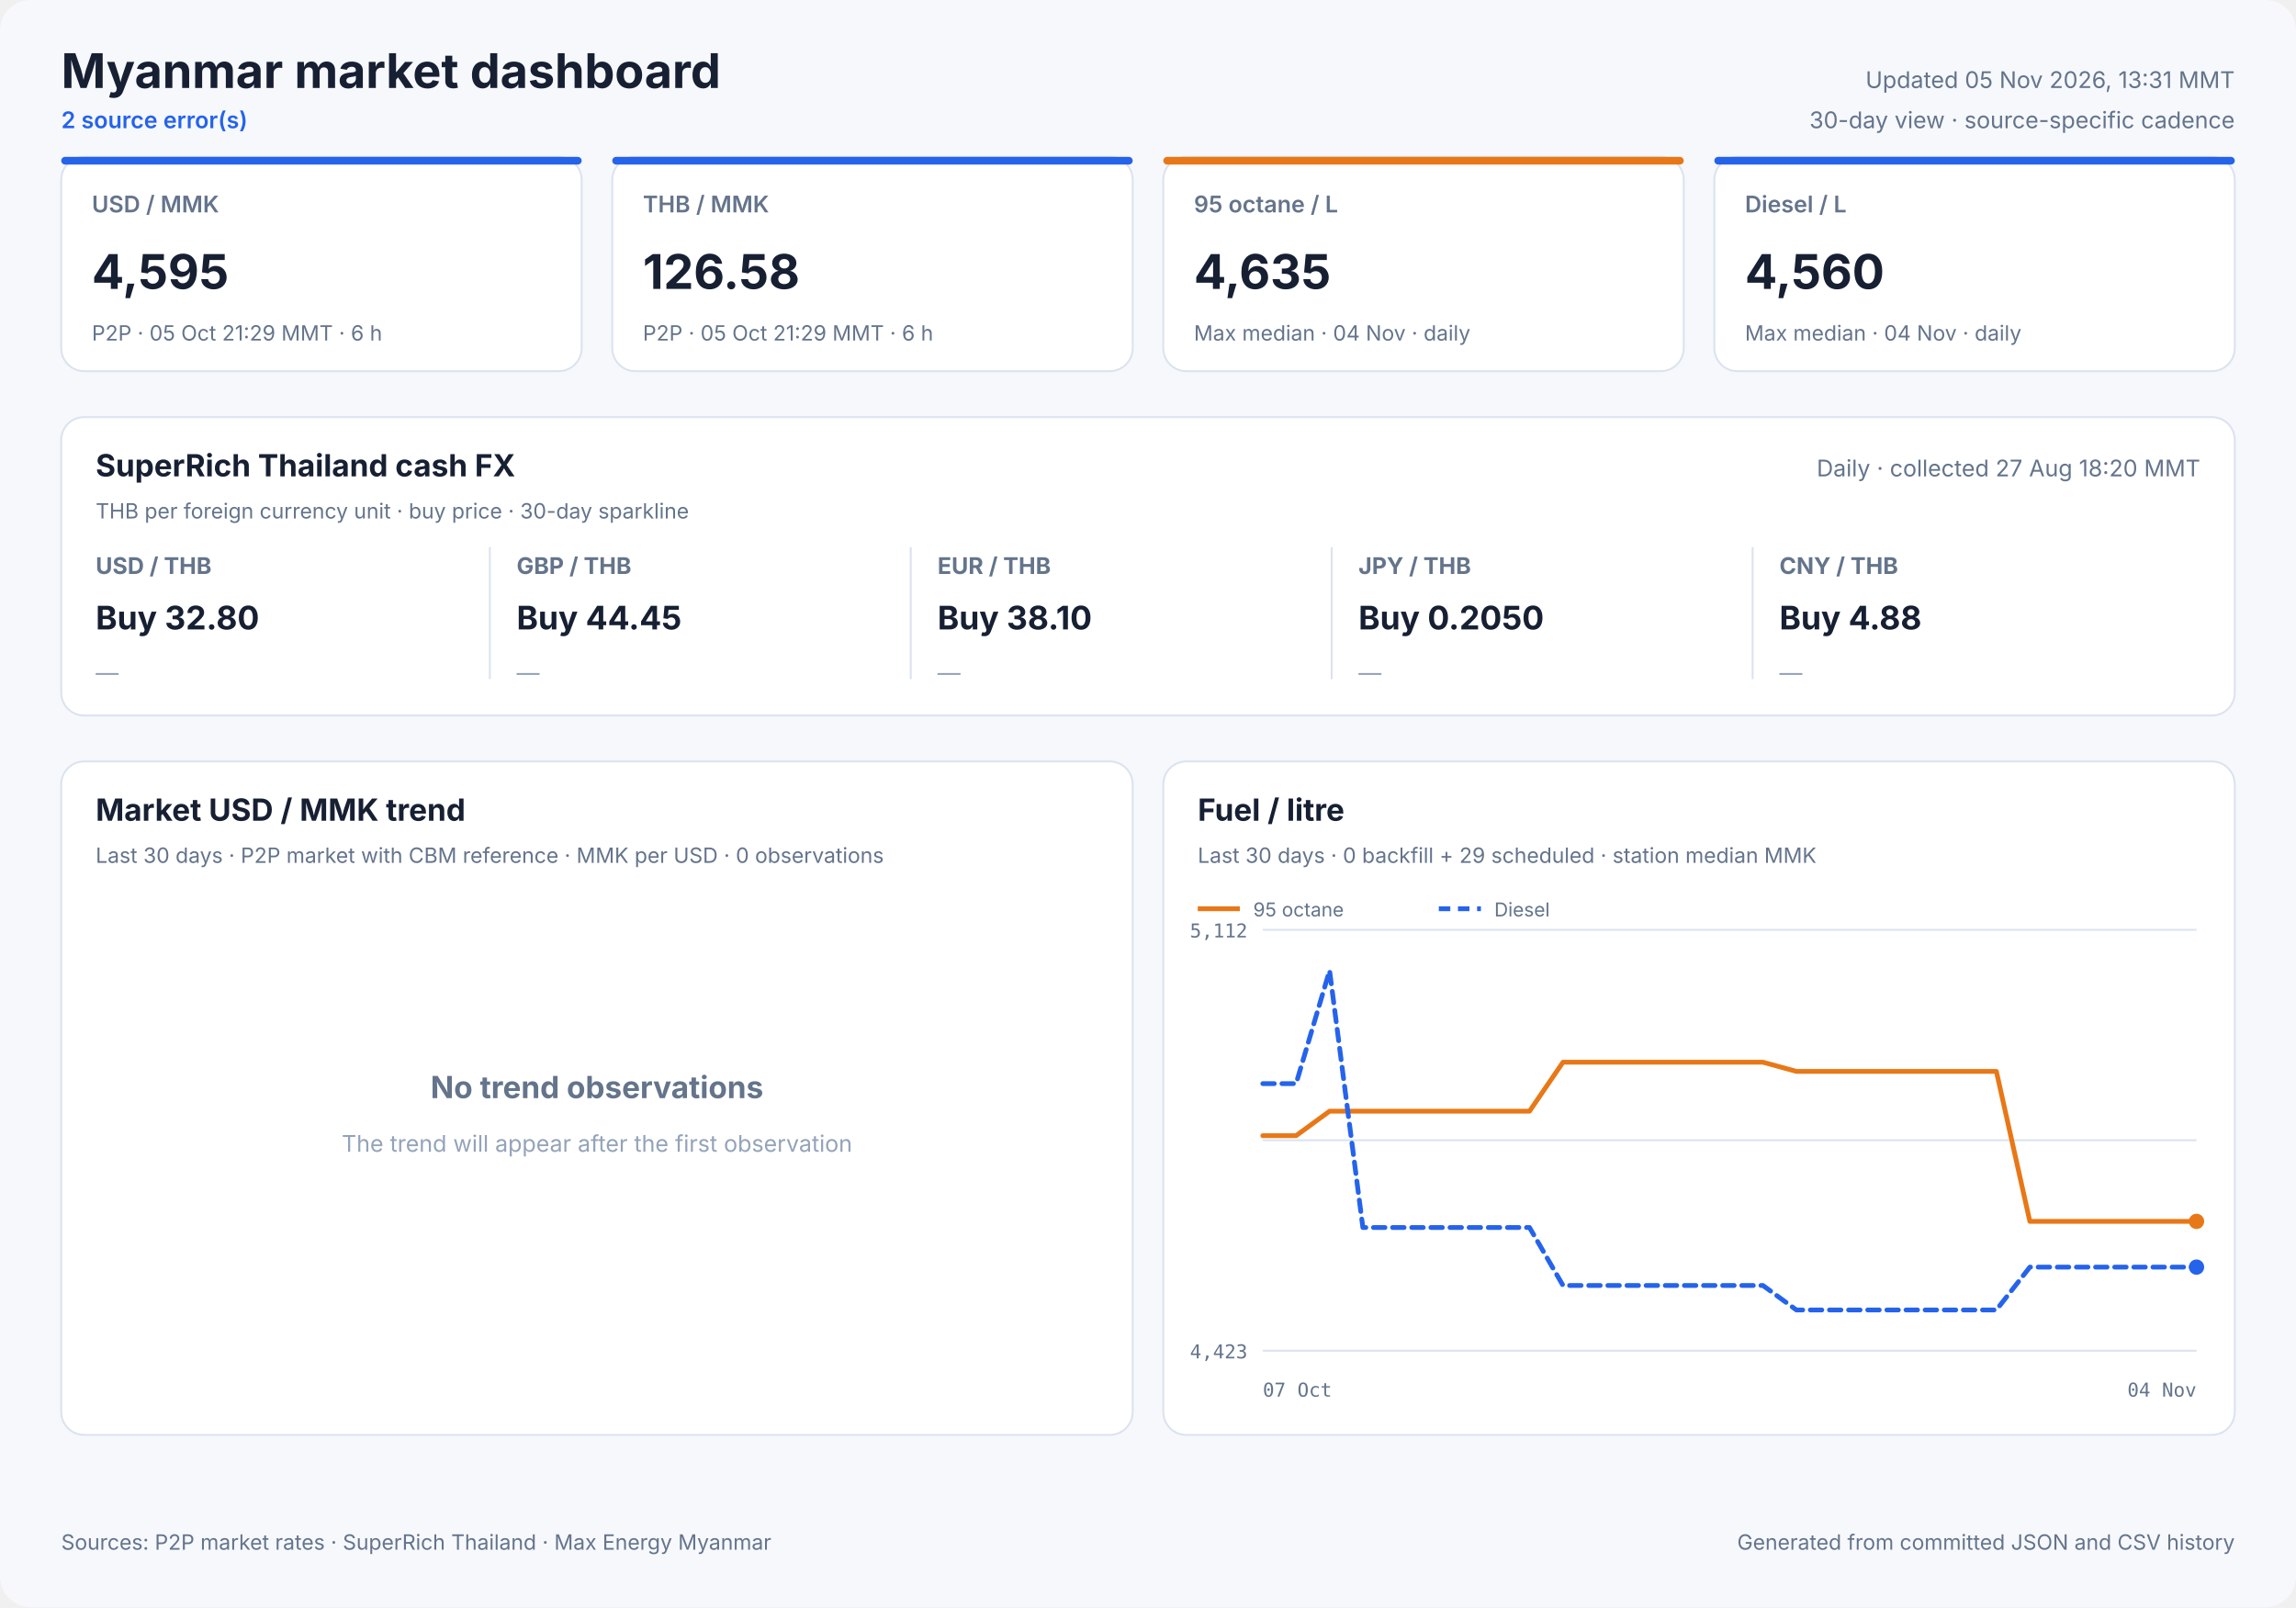
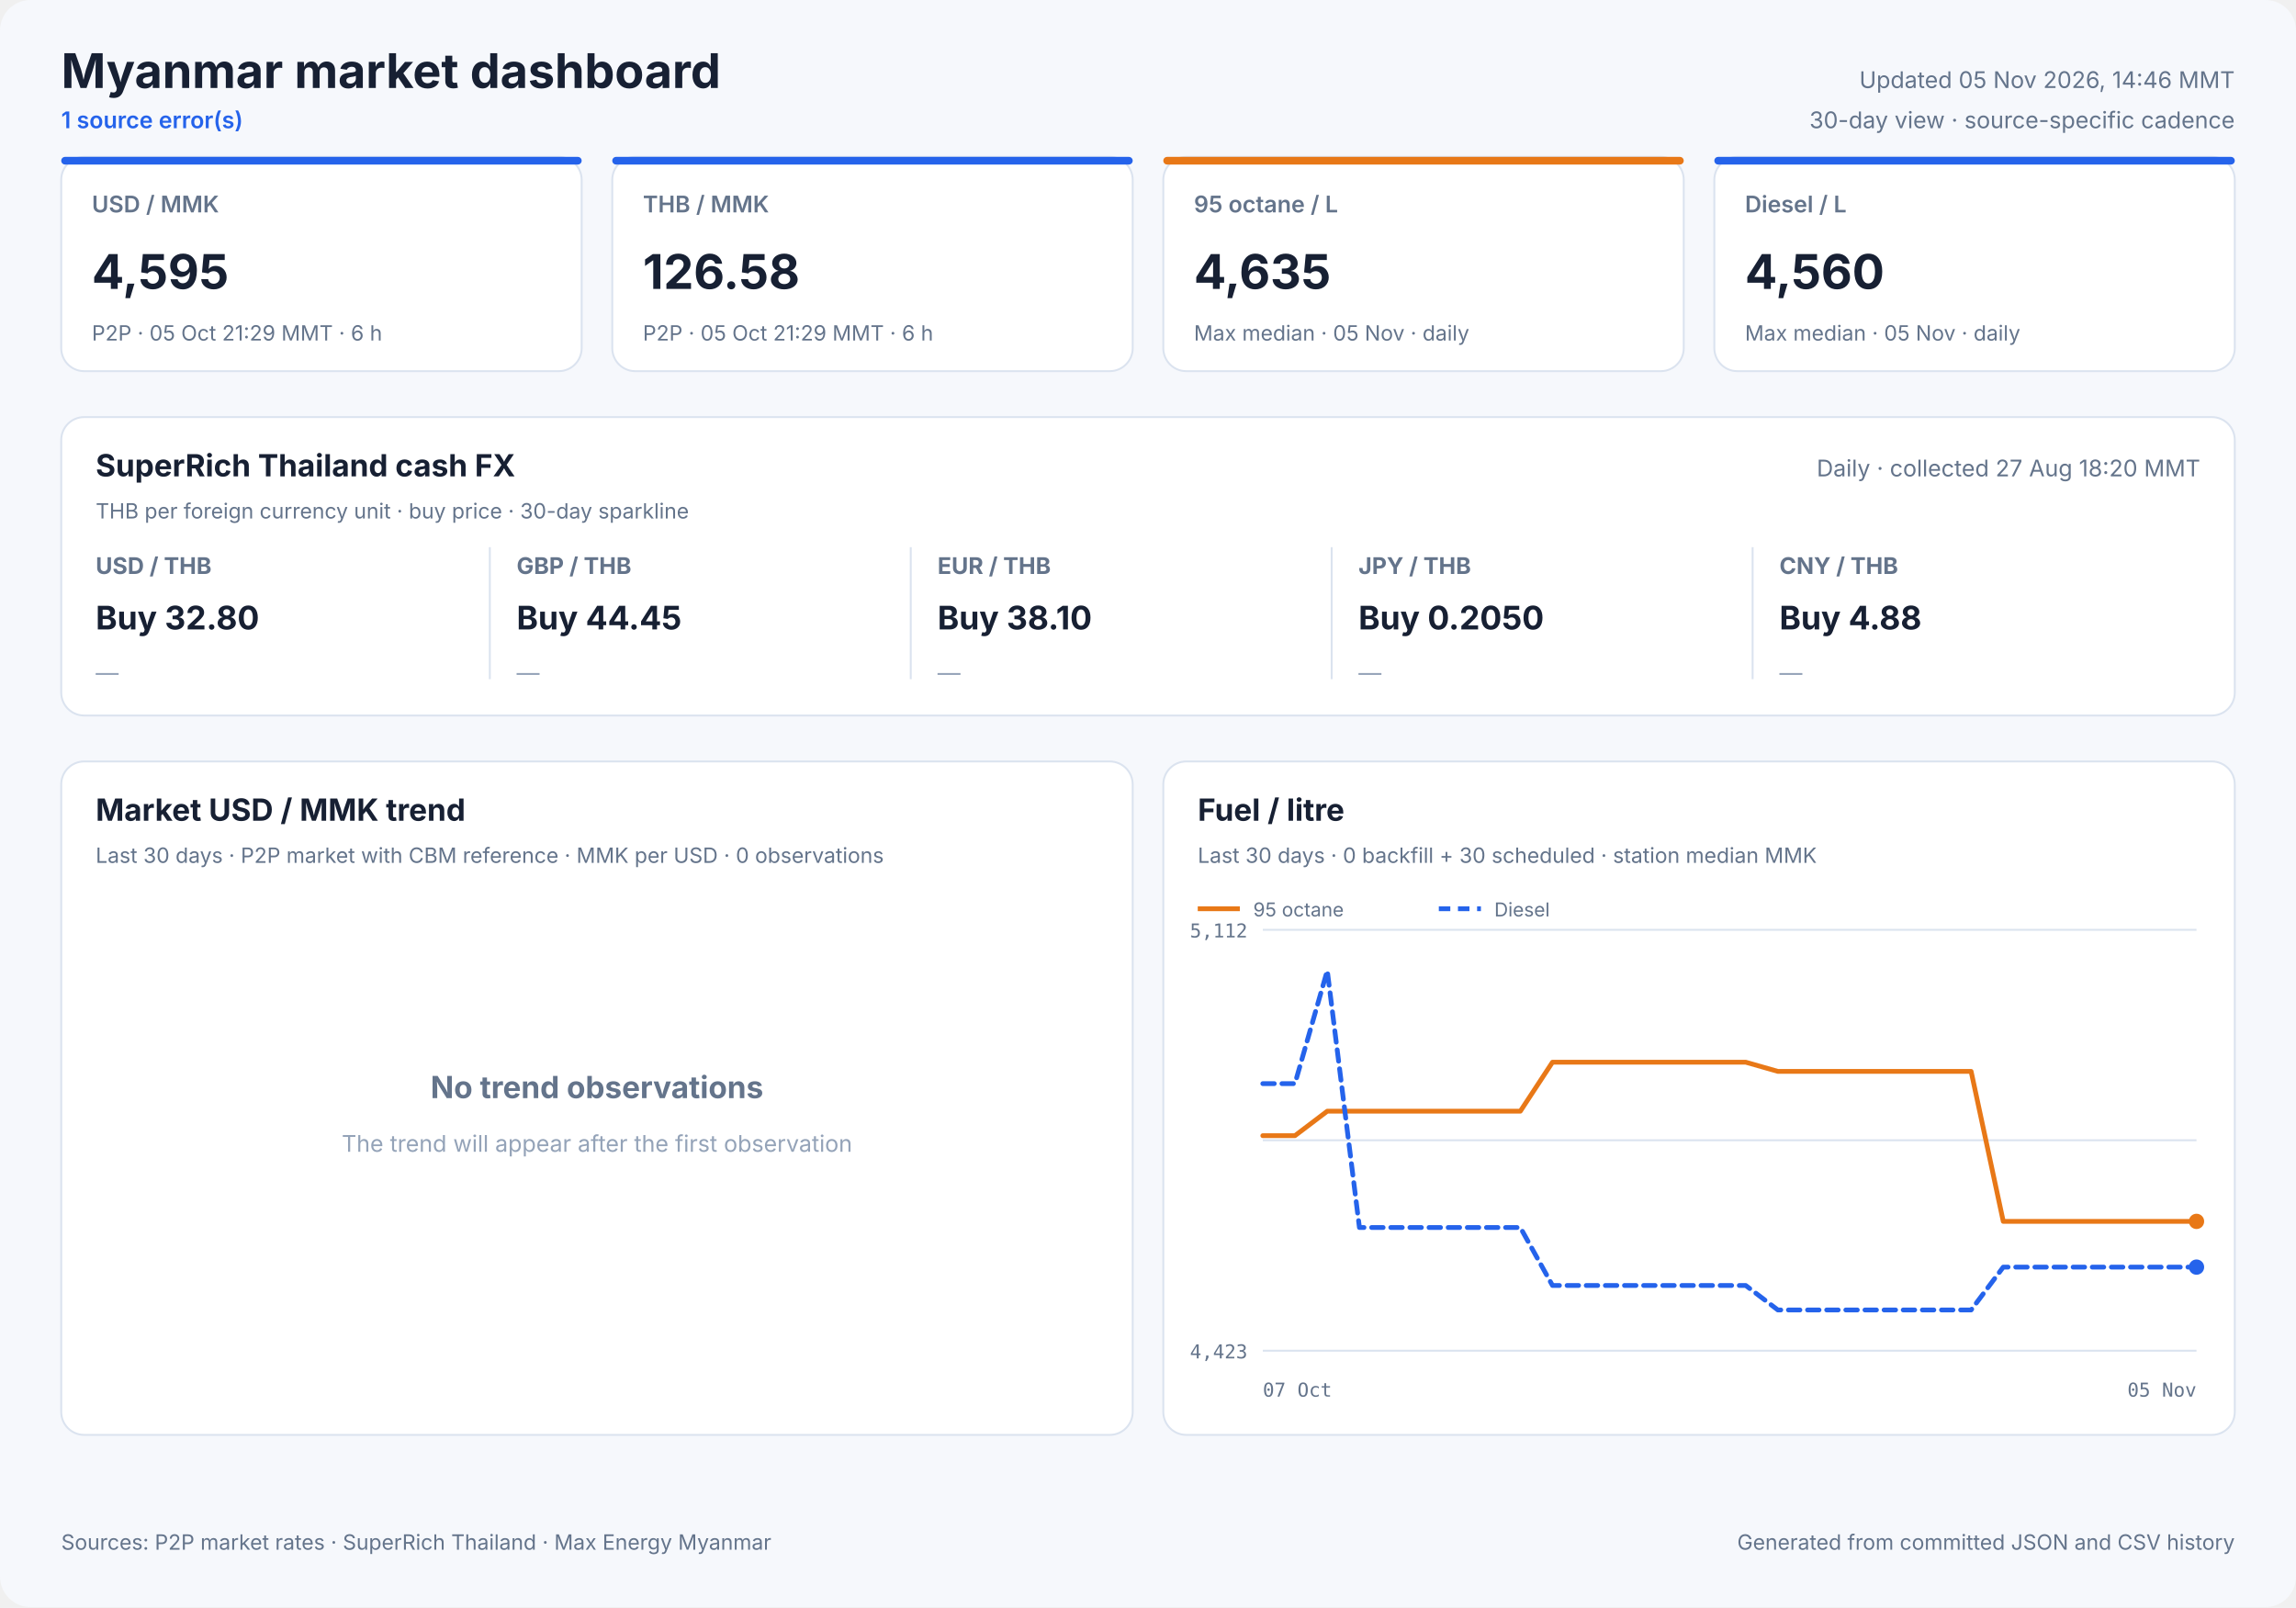
<svg xmlns="http://www.w3.org/2000/svg" width="1200" height="840" viewBox="0 0 1200 840" role="img">
  <style>
            text { font-family: Inter, ui-sans-serif, system-ui, -apple-system, sans-serif; fill: #172033; }
            .panel { fill: #ffffff; stroke: #dbe3ef; stroke-width: 1; }
            .title { font-size: 25px; font-weight: 700; }
            .freshness { font-size: 12px; fill: #64748b; }
            .status { font-size: 12px; fill: #2563eb; font-weight: 600; }
            .card-label { font-size: 12px; fill: #64748b; font-weight: 600; }
            .card-value { font-size: 25px; font-weight: 700; }
            .card-note { font-size: 11px; fill: #64748b; }
            .cash-pair { font-size: 12px; fill: #64748b; font-weight: 650; }
            .cash-value { font-size: 17px; font-weight: 700; }
            .cash-note { font-size: 11px; fill: #64748b; }
            .sparkline { stroke: #2563eb; stroke-width: 1.7; stroke-linecap: round; stroke-linejoin: round; }
            .sparkline-dot { fill: #2563eb; }
            .sparkline-baseline { stroke: #dbe3ef; stroke-width: 1; }
            .cash-sparkline-empty { font-size: 12px; fill: #94a3b8; }
            .panel-title { font-size: 16px; font-weight: 700; }
            .panel-subtitle { font-size: 11px; fill: #64748b; }
            .empty-title { font-size: 16px; font-weight: 650; fill: #64748b; }
            .empty-note { font-size: 12px; fill: #94a3b8; }
            .axis { font-size: 10px; fill: #64748b; font-family: ui-monospace, SFMono-Regular, monospace; }
            .legend { font-size: 10px; fill: #64748b; }
            .grid { stroke: #dbe3ef; stroke-width: 1; }
            .footer { font-size: 11px; fill: #64748b; }
        </style>
  <rect width="1200" height="840" rx="16" fill="#f6f8fc" />
  <text x="32" y="46" class="title" text-anchor="start">Myanmar market dashboard</text>
-   <text x="32" y="67" class="status" text-anchor="start">2 source error(s)</text>
-   <text x="1168" y="46" class="freshness" text-anchor="end">Updated 05 Nov 2026, 13:31 MMT</text>
+   <text x="32" y="67" class="status" text-anchor="start">1 source error(s)</text>
+   <text x="1168" y="46" class="freshness" text-anchor="end">Updated 05 Nov 2026, 14:46 MMT</text>
  <text x="1168" y="67" class="freshness" text-anchor="end">30-day view · source-specific cadence</text>
  <rect x="32" y="82" width="272" height="112" rx="12" class="panel" />
  <rect x="32" y="82" width="272" height="4" rx="2" fill="#2563eb" />
  <text x="48" y="111" class="card-label" text-anchor="start">USD / MMK</text>
  <text x="48" y="151" class="card-value" text-anchor="start">4,595</text>
  <text x="48" y="178" class="card-note" text-anchor="start">P2P · 05 Oct 21:29 MMT · 6 h</text>
  <rect x="320" y="82" width="272" height="112" rx="12" class="panel" />
  <rect x="320" y="82" width="272" height="4" rx="2" fill="#2563eb" />
  <text x="336" y="111" class="card-label" text-anchor="start">THB / MMK</text>
  <text x="336" y="151" class="card-value" text-anchor="start">126.58</text>
  <text x="336" y="178" class="card-note" text-anchor="start">P2P · 05 Oct 21:29 MMT · 6 h</text>
  <rect x="608" y="82" width="272" height="112" rx="12" class="panel" />
  <rect x="608" y="82" width="272" height="4" rx="2" fill="#e87817" />
  <text x="624" y="111" class="card-label" text-anchor="start">95 octane / L</text>
  <text x="624" y="151" class="card-value" text-anchor="start">4,635</text>
-   <text x="624" y="178" class="card-note" text-anchor="start">Max median · 04 Nov · daily</text>
+   <text x="624" y="178" class="card-note" text-anchor="start">Max median · 05 Nov · daily</text>
  <rect x="896" y="82" width="272" height="112" rx="12" class="panel" />
  <rect x="896" y="82" width="272" height="4" rx="2" fill="#2563eb" />
  <text x="912" y="111" class="card-label" text-anchor="start">Diesel / L</text>
  <text x="912" y="151" class="card-value" text-anchor="start">4,560</text>
-   <text x="912" y="178" class="card-note" text-anchor="start">Max median · 04 Nov · daily</text>
+   <text x="912" y="178" class="card-note" text-anchor="start">Max median · 05 Nov · daily</text>
  <rect x="32" y="218" width="1136" height="156" rx="12" class="panel" />
  <text x="50" y="249" class="panel-title" text-anchor="start">SuperRich Thailand cash FX</text>
  <text x="50" y="271" class="panel-subtitle" text-anchor="start">THB per foreign currency unit · buy price · 30-day sparkline</text>
  <text x="1150" y="249" class="freshness" text-anchor="end">Daily · collected 27 Aug 18:20 MMT</text>
  <text x="50" y="300" class="cash-pair" text-anchor="start">USD / THB</text>
  <text x="50" y="329" class="cash-value" text-anchor="start">Buy 32.80</text>
  <text x="50" y="356.0" class="cash-sparkline-empty" text-anchor="start">—</text>
  <line x1="256" y1="286" x2="256" y2="355" class="grid" />
  <text x="270" y="300" class="cash-pair" text-anchor="start">GBP / THB</text>
  <text x="270" y="329" class="cash-value" text-anchor="start">Buy 44.45</text>
  <text x="270" y="356.0" class="cash-sparkline-empty" text-anchor="start">—</text>
  <line x1="476" y1="286" x2="476" y2="355" class="grid" />
  <text x="490" y="300" class="cash-pair" text-anchor="start">EUR / THB</text>
  <text x="490" y="329" class="cash-value" text-anchor="start">Buy 38.10</text>
  <text x="490" y="356.0" class="cash-sparkline-empty" text-anchor="start">—</text>
  <line x1="696" y1="286" x2="696" y2="355" class="grid" />
  <text x="710" y="300" class="cash-pair" text-anchor="start">JPY / THB</text>
  <text x="710" y="329" class="cash-value" text-anchor="start">Buy 0.2050</text>
  <text x="710" y="356.0" class="cash-sparkline-empty" text-anchor="start">—</text>
  <line x1="916" y1="286" x2="916" y2="355" class="grid" />
  <text x="930" y="300" class="cash-pair" text-anchor="start">CNY / THB</text>
  <text x="930" y="329" class="cash-value" text-anchor="start">Buy 4.88</text>
  <text x="930" y="356.0" class="cash-sparkline-empty" text-anchor="start">—</text>
  <rect x="32" y="398" width="560" height="352" rx="12" class="panel" />
  <text x="50" y="429" class="panel-title" text-anchor="start">Market USD / MMK trend</text>
  <text x="50" y="451" class="panel-subtitle" text-anchor="start">Last 30 days · P2P market with CBM reference · MMK per USD · 0 observations</text>
  <text x="312.0" y="574" class="empty-title" text-anchor="middle">No trend observations</text>
  <text x="312.0" y="602" class="empty-note" text-anchor="middle">The trend will appear after the first observation</text>
  <rect x="608" y="398" width="560" height="352" rx="12" class="panel" />
  <text x="626" y="429" class="panel-title" text-anchor="start">Fuel / litre</text>
-   <text x="626" y="451" class="panel-subtitle" text-anchor="start">Last 30 days · 0 backfill + 29 scheduled · station median MMK</text>
+   <text x="626" y="451" class="panel-subtitle" text-anchor="start">Last 30 days · 0 backfill + 30 scheduled · station median MMK</text>
  <line x1="660" y1="486.0" x2="1148" y2="486.0" class="grid" />
  <line x1="660" y1="596.0" x2="1148" y2="596.0" class="grid" />
  <line x1="660" y1="706.0" x2="1148" y2="706.0" class="grid" />
  <text x="652" y="490" class="axis" text-anchor="end">5,112</text>
  <text x="652" y="710" class="axis" text-anchor="end">4,423</text>
  <text x="660" y="730" class="axis" text-anchor="start">07 Oct</text>
-   <text x="1148" y="730" class="axis" text-anchor="end">04 Nov</text>
-   <polyline points="660.0,593.6 677.4,593.6 694.9,580.8 712.3,580.8 729.7,580.8 747.1,580.8 764.6,580.8 782.0,580.8 799.4,580.8 816.9,555.2 834.3,555.2 851.7,555.2 869.1,555.2 886.6,555.2 904.0,555.2 921.4,555.2 938.9,560.0 956.3,560.0 973.7,560.0 991.1,560.0 1008.6,560.0 1026.0,560.0 1043.4,560.0 1060.9,638.4 1078.3,638.4 1095.7,638.4 1113.1,638.4 1130.6,638.4 1148.0,638.4" fill="none" stroke="#e87817" stroke-width="2.5" stroke-linecap="round" stroke-linejoin="round" />
+   <text x="1148" y="730" class="axis" text-anchor="end">05 Nov</text>
+   <polyline points="660.0,593.6 676.8,593.6 693.7,580.8 710.5,580.8 727.3,580.8 744.1,580.8 761.0,580.8 777.8,580.8 794.6,580.8 811.4,555.2 828.3,555.2 845.1,555.2 861.9,555.2 878.8,555.2 895.6,555.2 912.4,555.2 929.2,560.0 946.1,560.0 962.9,560.0 979.7,560.0 996.6,560.0 1013.4,560.0 1030.2,560.0 1047.0,638.4 1063.9,638.4 1080.7,638.4 1097.5,638.4 1114.3,638.4 1131.2,638.4 1148.0,638.4" fill="none" stroke="#e87817" stroke-width="2.5" stroke-linecap="round" stroke-linejoin="round" />
  <circle cx="1148.0" cy="638.4" r="4" fill="#e87817" />
  <line x1="626" y1="475" x2="648" y2="475" stroke="#e87817" stroke-width="2.5" />
  <text x="655" y="479" class="legend" text-anchor="start">95 octane</text>
-   <polyline points="660.0,566.4 677.4,566.4 694.9,507.3 712.3,641.6 729.7,641.6 747.1,641.6 764.6,641.6 782.0,641.6 799.4,641.6 816.9,671.9 834.3,671.9 851.7,671.9 869.1,671.9 886.6,671.9 904.0,671.9 921.4,671.9 938.9,684.7 956.3,684.7 973.7,684.7 991.1,684.7 1008.6,684.7 1026.0,684.7 1043.4,684.7 1060.9,662.3 1078.3,662.3 1095.7,662.3 1113.1,662.3 1130.6,662.3 1148.0,662.3" fill="none" stroke="#2563eb" stroke-width="2.5" stroke-linecap="round" stroke-linejoin="round" stroke-dasharray="6 4" />
+   <polyline points="660.0,566.4 676.8,566.4 693.7,507.3 710.5,641.6 727.3,641.6 744.1,641.6 761.0,641.6 777.8,641.6 794.6,641.6 811.4,671.9 828.3,671.9 845.1,671.9 861.9,671.9 878.8,671.9 895.6,671.9 912.4,671.9 929.2,684.7 946.1,684.7 962.9,684.7 979.7,684.7 996.6,684.7 1013.4,684.7 1030.2,684.7 1047.0,662.3 1063.9,662.3 1080.7,662.3 1097.5,662.3 1114.3,662.3 1131.2,662.3 1148.0,662.3" fill="none" stroke="#2563eb" stroke-width="2.5" stroke-linecap="round" stroke-linejoin="round" stroke-dasharray="6 4" />
  <circle cx="1148.0" cy="662.3" r="4" fill="#2563eb" />
  <line x1="752" y1="475" x2="774" y2="475" stroke="#2563eb" stroke-width="2.5" stroke-dasharray="6 4" />
  <text x="781" y="479" class="legend" text-anchor="start">Diesel</text>
  <text x="32" y="810" class="footer" text-anchor="start">Sources: P2P market rates · SuperRich Thailand · Max Energy Myanmar</text>
  <text x="1168" y="810" class="footer" text-anchor="end">Generated from committed JSON and CSV history</text>
</svg>
